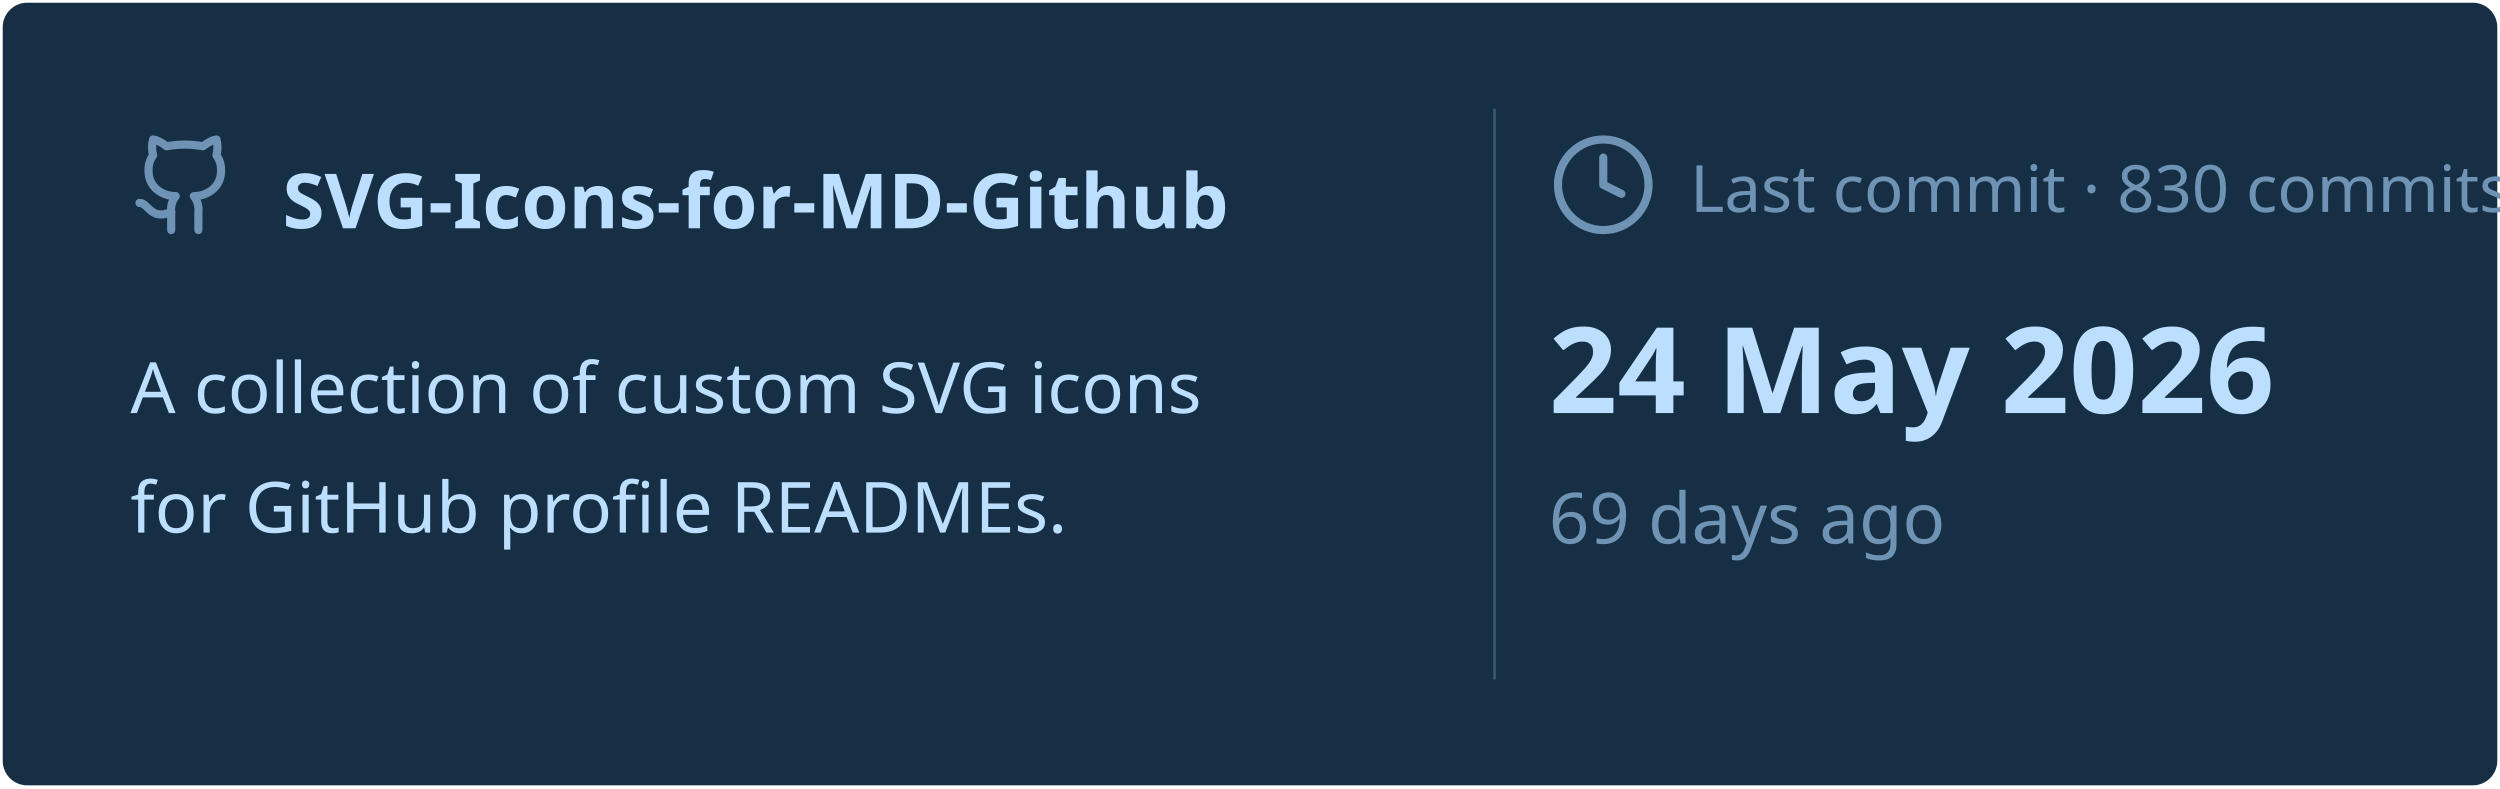
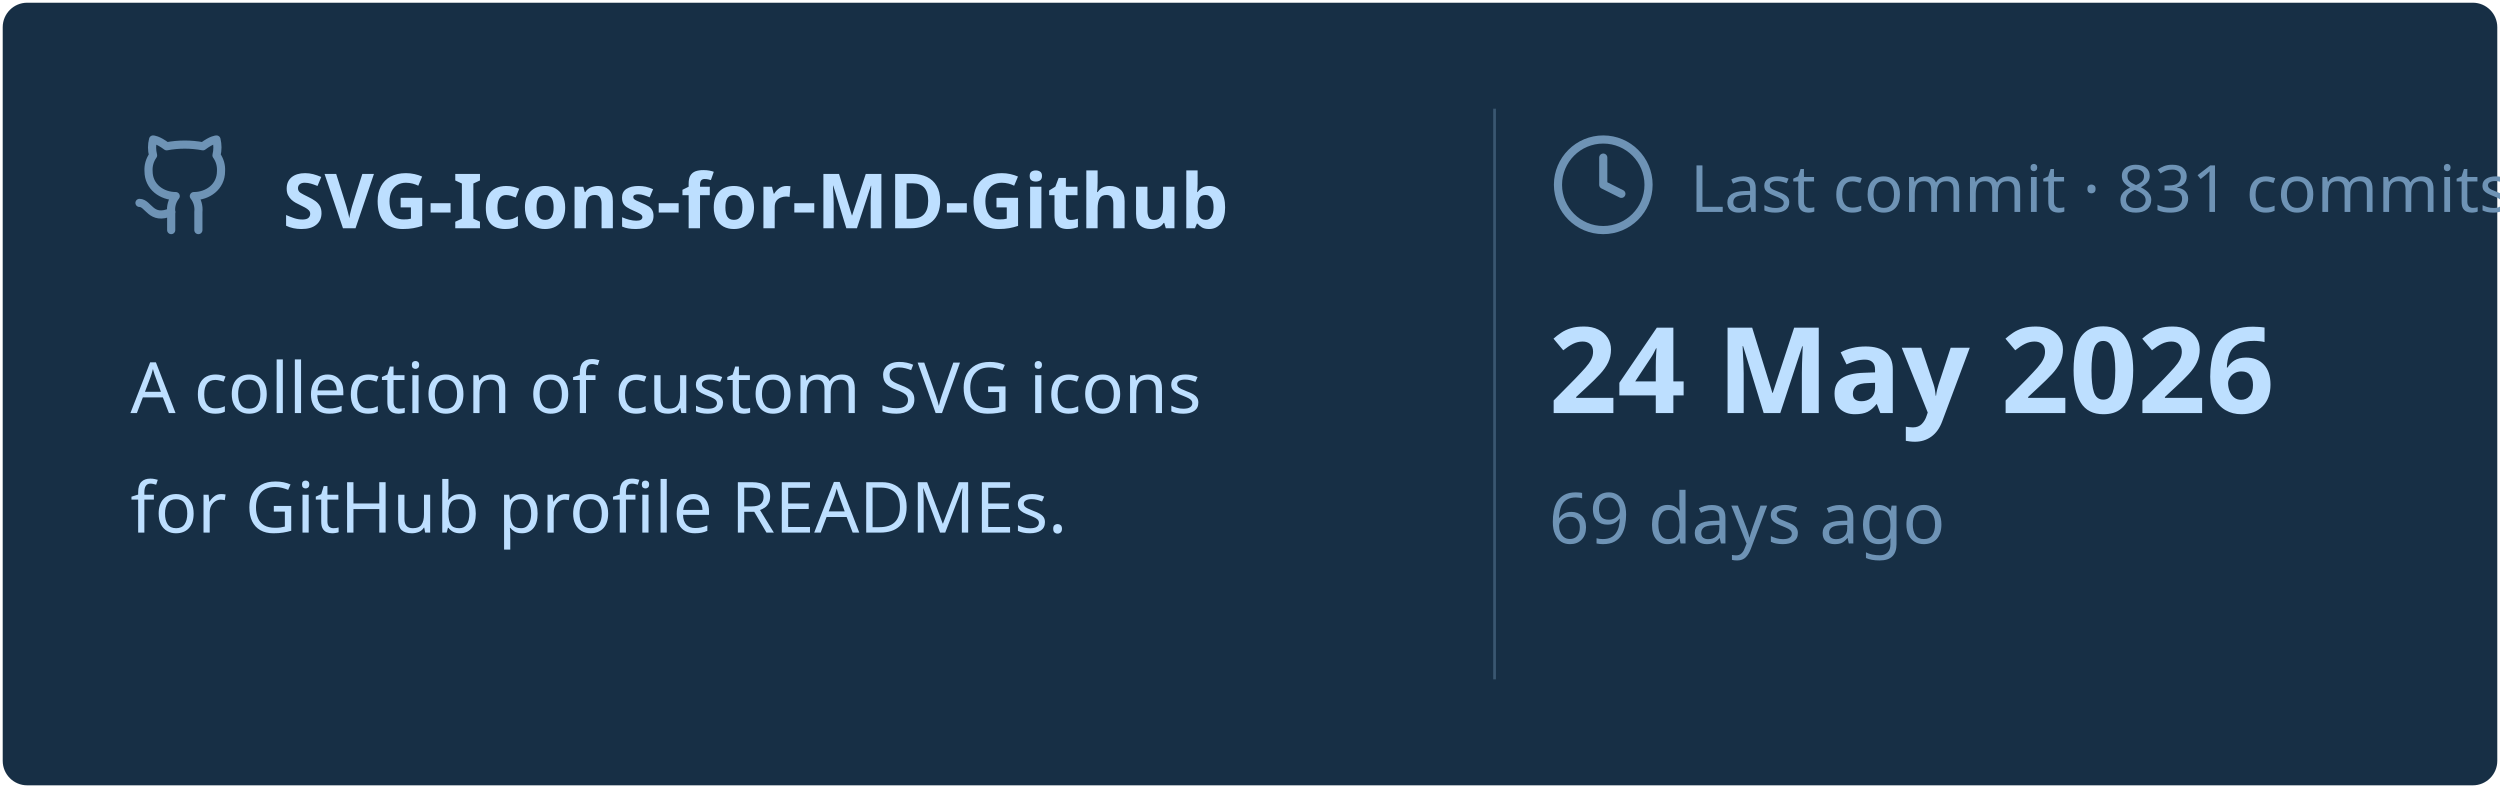
<svg xmlns="http://www.w3.org/2000/svg" viewBox="0 0 460 145" width="460px" height="145px">
  <rect stroke="#000000" stroke-opacity="0" fill="#172F45" rx="4.5" x="0.5" y="0.5" width="459" height="144" />
  <g transform="translate(24, 42)">
    <svg x="0" y="-18" width="20" height="20" viewBox="0 0 24 24" fill="none" stroke="#6E93B5" stroke-width="1.8" stroke-linecap="round" stroke-linejoin="round">
      <path d="M15 22v-4a4.8 4.8 0 0 0-1-3.5c3 0 6-2 6-5.5.08-1.25-.27-2.48-1-3.5.28-1.15.28-2.35 0-3.5 0 0-1 0-3 1.5-2.64-.5-5.36-.5-8 0C6 2 5 2 5 2c-.3 1.15-.3 2.35 0 3.5A5.403 5.403 0 0 0 4 9c0 3.5 3 5.5 6 5.5-.39.49-.68 1.05-.85 1.65-.17.6-.22 1.23-.15 1.85v4" />
      <path d="M9 18c-4.51 2-5-2-7-2" />
    </svg>
    <text x="28" y="0" font-family="&quot;Segoe UI&quot;, Ubuntu, sans-serif" font-size="14" font-weight="700" fill="#BDDFFF">SVG-Icons-for-MD-Github</text>
  </g>
  <text x="24" y="76" font-family="&quot;Segoe UI&quot;, Ubuntu, sans-serif" font-size="13" font-weight="400" fill="#BDDFFF">A collection of custom SVG icons</text>
  <text x="24" y="98" font-family="&quot;Segoe UI&quot;, Ubuntu, sans-serif" font-size="13" font-weight="400" fill="#BDDFFF">for GitHub profile READMEs.</text>
  <line x1="275" y1="20" x2="275" y2="125" stroke="#6E93B5" stroke-width="0.5" stroke-opacity="0.4" />
  <svg x="285" y="24" width="20" height="20" viewBox="0 0 24 24" fill="none" stroke="#6E93B5" stroke-width="1.8" stroke-linecap="round" stroke-linejoin="round">
    <circle cx="12" cy="12" r="10" />
    <polyline points="12 6 12 12 16 14" />
  </svg>
-   <text x="311" y="39" font-family="&quot;Segoe UI&quot;, Ubuntu, sans-serif" font-size="12" font-weight="400" fill="#6E93B5">Last commit · 830 commits</text>
+   <text x="311" y="39" font-family="&quot;Segoe UI&quot;, Ubuntu, sans-serif" font-size="12" font-weight="400" fill="#6E93B5">Last commit · 831 commits</text>
  <text x="285" y="76" font-family="&quot;Segoe UI&quot;, Ubuntu, sans-serif" font-size="22" font-weight="700" fill="#BDDFFF">24 May 2026</text>
  <text x="285" y="100" font-family="&quot;Segoe UI&quot;, Ubuntu, sans-serif" font-size="13" font-weight="400" fill="#6E93B5">69 days ago</text>
</svg>
